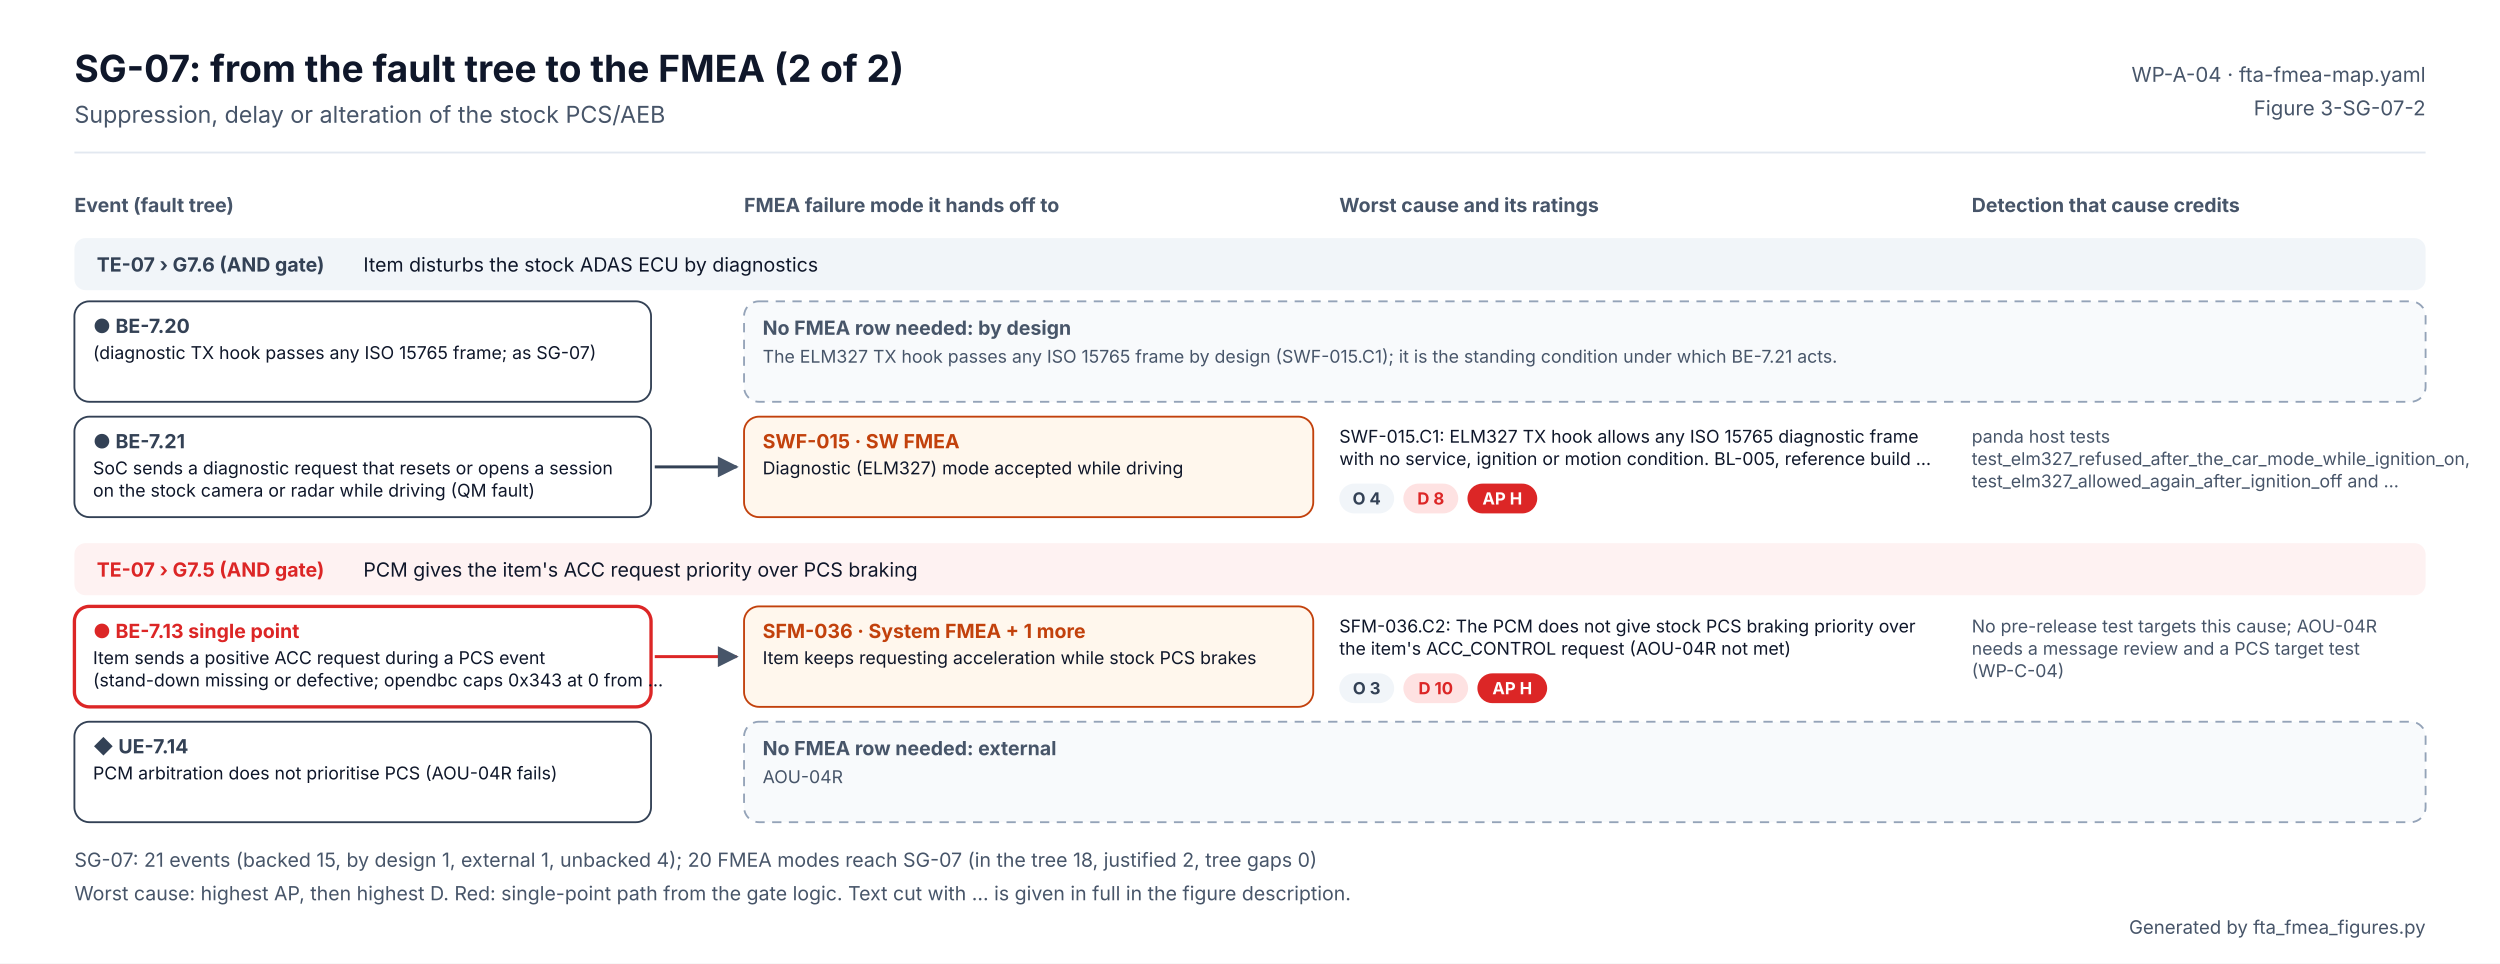
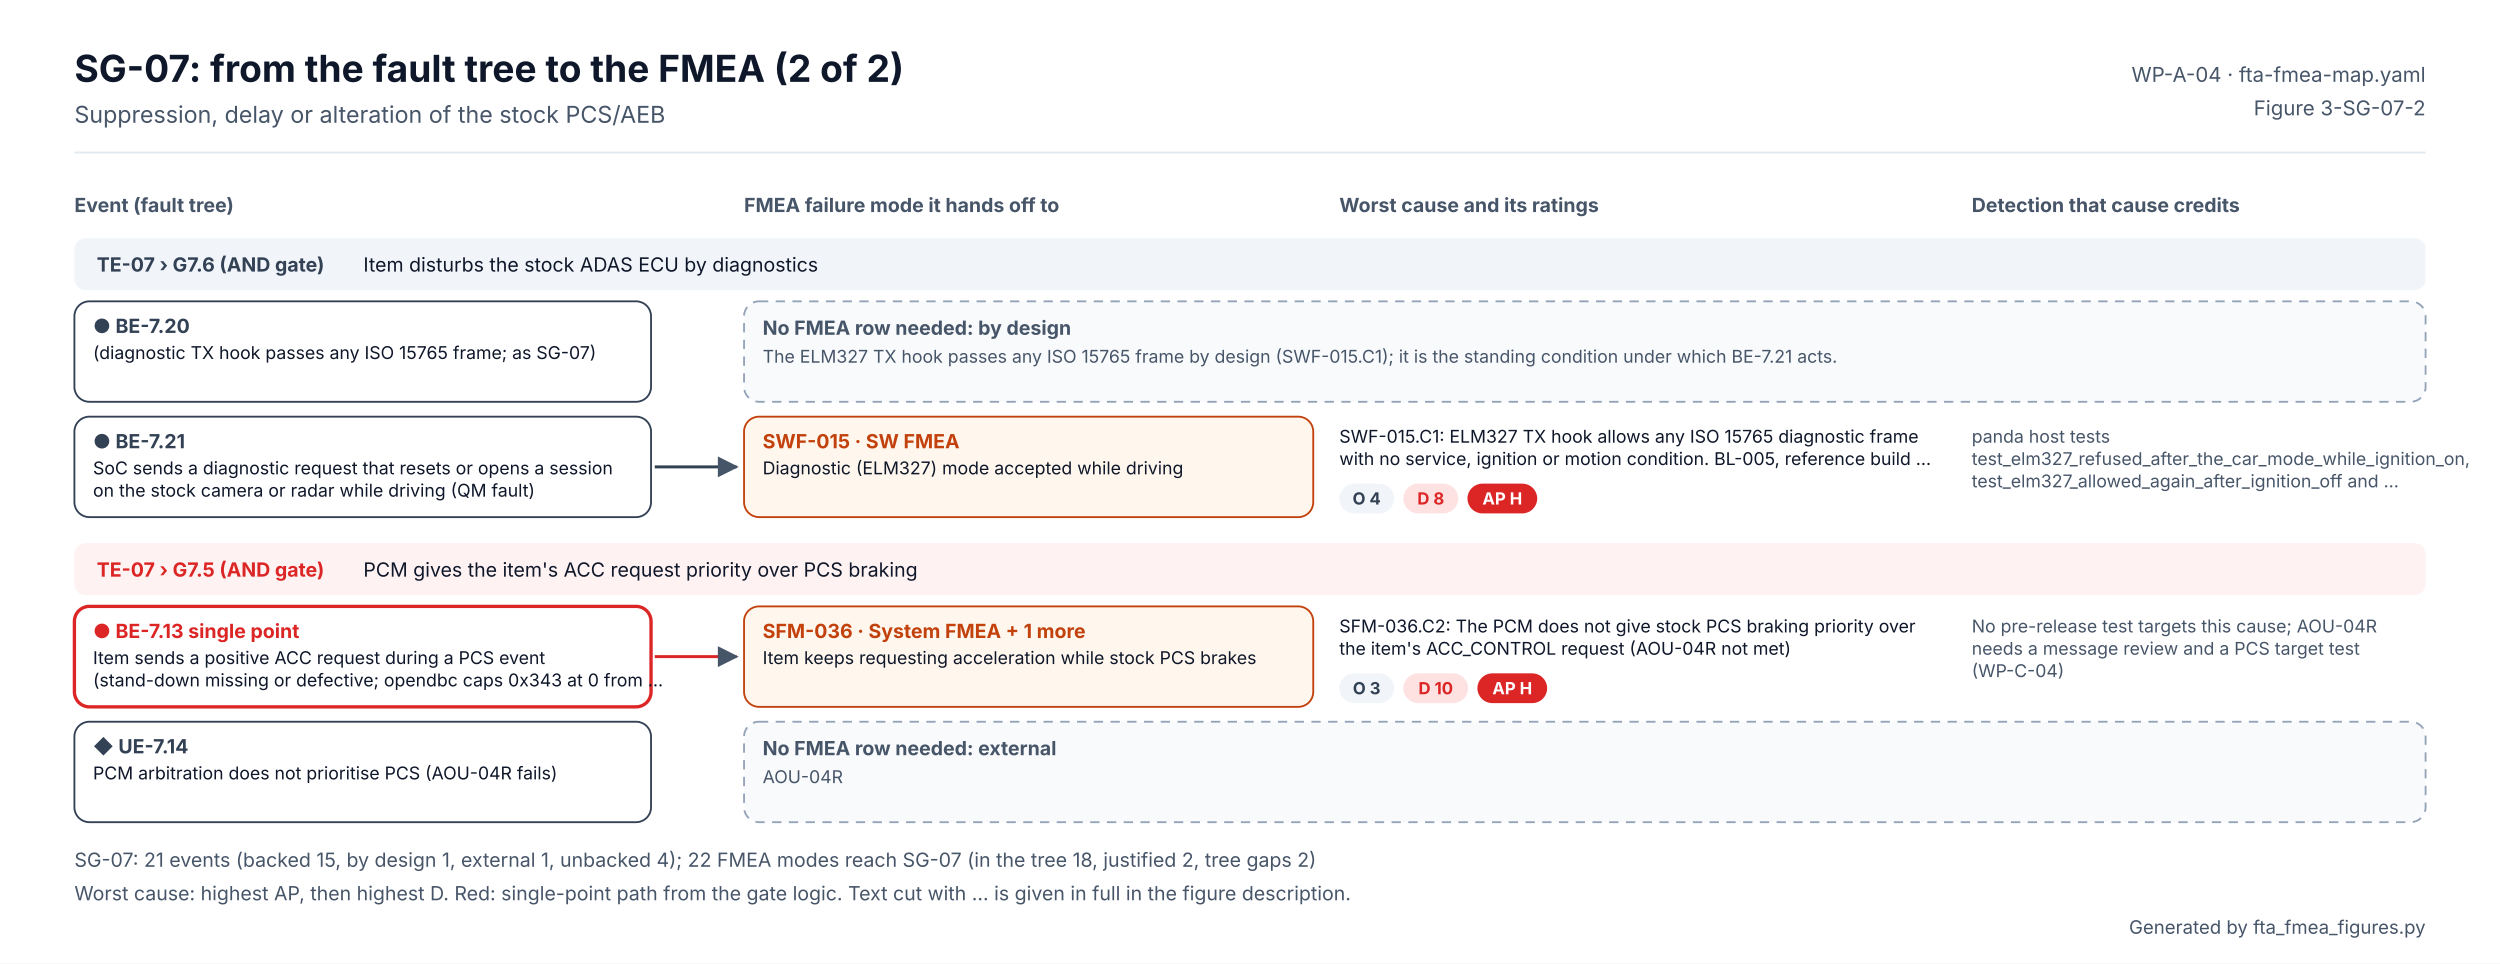
<svg xmlns="http://www.w3.org/2000/svg" width="1344" height="518" viewBox="0 0 1344 518" font-family="Inter, 'Segoe UI', Helvetica, Arial, sans-serif" role="img" aria-labelledby="t d">
  <defs>
    <marker id="ab" viewBox="0 0 10 10" refX="9" refY="5" markerWidth="7" markerHeight="7" orient="auto">
      <path d="M0 0L10 5L0 10z" fill="#2563EB" />
    </marker>
    <marker id="ao" viewBox="0 0 10 10" refX="9" refY="5" markerWidth="7" markerHeight="7" orient="auto">
      <path d="M0 0L10 5L0 10z" fill="#C2410C" />
    </marker>
    <marker id="ag" viewBox="0 0 10 10" refX="9" refY="5" markerWidth="7" markerHeight="7" orient="auto">
      <path d="M0 0L10 5L0 10z" fill="#475569" />
    </marker>
  </defs>
  <rect width="1344" height="518" fill="#FFFFFF" />
  <text x="40" y="44" font-size="20" fill="#0F172A" font-weight="700">SG-07: from the fault tree to the FMEA (2 of 2)</text>
  <text x="40" y="66" font-size="12.5" fill="#475569">Suppression, delay or alteration of the stock PCS/AEB</text>
  <text x="1304" y="44" font-size="11" fill="#475569" text-anchor="end">WP-A-04 · fta-fmea-map.yaml</text>
  <text x="1304" y="62" font-size="11" fill="#475569" text-anchor="end">Figure 3-SG-07-2</text>
  <line x1="40" y1="82" x2="1304" y2="82" stroke="#E2E8F0" />
  <text x="40" y="114" font-size="10.5" fill="#475569" font-weight="700">Event (fault tree)</text>
  <text x="400" y="114" font-size="10.5" fill="#475569" font-weight="700">FMEA failure mode it hands off to</text>
  <text x="720" y="114" font-size="10.5" fill="#475569" font-weight="700">Worst cause and its ratings</text>
  <text x="1060" y="114" font-size="10.5" fill="#475569" font-weight="700">Detection that cause credits</text>
  <rect x="40" y="128" width="1264" height="28" rx="6" fill="#F1F5F9" />
  <text x="52" y="146" font-size="10.5" fill="#334155" font-weight="700">TE-07 › G7.6 (AND gate)</text>
  <text x="195.334" y="146" font-size="10.5" fill="#0F172A">Item disturbs the stock ADAS ECU by diagnostics</text>
  <rect x="40" y="162" width="310" height="54" rx="8" fill="#FFFFFF" stroke="#334155" stroke-width="1" />
  <text x="50" y="179" font-size="10.5" fill="#334155" font-weight="700">● BE-7.20</text>
  <text x="50" y="193" font-size="9.5" fill="#0F172A">(diagnostic TX hook passes any ISO 15765 frame; as SG-07)</text>
  <g>
    <animate attributeName="opacity" values="0.2;0.2;1;1" keyTimes="0;0.08;0.14;1" dur="6s" repeatCount="indefinite" />
    <rect x="400" y="162" width="904" height="54" rx="8" fill="#F8FAFC" stroke="#94A3B8" stroke-dasharray="5 4" />
    <text x="410" y="180" font-size="10.5" fill="#475569" font-weight="700">No FMEA row needed: by design</text>
    <text x="410" y="195" font-size="9.5" fill="#475569">The ELM327 TX hook passes any ISO 15765 frame by design (SWF-015.C1); it is the standing condition under which BE-7.21 acts.</text>
  </g>
  <rect x="40" y="224" width="310" height="54" rx="8" fill="#FFFFFF" stroke="#334155" stroke-width="1" />
  <text x="50" y="241" font-size="10.5" fill="#334155" font-weight="700">● BE-7.21</text>
  <text x="50" y="255" font-size="9.5" fill="#0F172A">SoC sends a diagnostic request that resets or opens a session</text>
  <text x="50" y="267" font-size="9.5" fill="#0F172A">on the stock camera or radar while driving (QM fault)</text>
  <g>
    <animate attributeName="opacity" values="0.2;0.2;1;1" keyTimes="0;0.20;0.26;1" dur="6s" repeatCount="indefinite" />
    <path d="M352 251 H396" stroke="#334155" stroke-width="1.6" marker-end="url(#ag)" />
    <rect x="400" y="224" width="306" height="54" rx="8" fill="#FFF7ED" stroke="#C2410C" />
    <text x="410" y="241" font-size="10.5" fill="#C2410C" font-weight="700">SWF-015 · SW FMEA</text>
    <text x="410" y="255" font-size="9.5" fill="#0F172A">Diagnostic (ELM327) mode accepted while driving</text>
    <text x="720" y="238" font-size="9.5" fill="#0F172A">SWF-015.C1: ELM327 TX hook allows any ISO 15765 diagnostic frame</text>
    <text x="720" y="250" font-size="9.5" fill="#0F172A">with no service, ignition or motion condition. BL-005, reference build …</text>
    <rect x="720" y="260" width="29.5" height="16" rx="8" fill="#F1F5F9" />
    <text x="734.727" y="271.24" font-size="9" fill="#334155" font-weight="700" text-anchor="middle">O 4</text>
    <rect x="754.455" y="260" width="29.5" height="16" rx="8" fill="#FEE2E2" />
    <text x="769.182" y="271.24" font-size="9" fill="#DC2626" font-weight="700" text-anchor="middle">D 8</text>
    <rect x="788.91" y="260" width="37.5" height="16" rx="8" fill="#DC2626" />
    <text x="807.644" y="271.24" font-size="9" fill="#FFFFFF" font-weight="700" text-anchor="middle">AP H</text>
    <text x="1060" y="238" font-size="9.5" fill="#475569">panda host tests</text>
    <text x="1060" y="250" font-size="9.5" fill="#475569">test_elm327_refused_after_the_car_mode_while_ignition_on,</text>
    <text x="1060" y="262" font-size="9.5" fill="#475569">test_elm327_allowed_again_after_ignition_off and …</text>
  </g>
  <rect x="40" y="292" width="1264" height="28" rx="6" fill="#FEF2F2" />
  <text x="52" y="310" font-size="10.5" fill="#DC2626" font-weight="700">TE-07 › G7.5 (AND gate)</text>
  <text x="195.334" y="310" font-size="10.5" fill="#0F172A">PCM gives the item's ACC request priority over PCS braking</text>
  <rect x="40" y="326" width="310" height="54" rx="8" fill="#FFFFFF" stroke="#DC2626" stroke-width="1.8" />
  <text x="50" y="343" font-size="10.5" fill="#DC2626" font-weight="700">● BE-7.13  single point</text>
  <text x="50" y="357" font-size="9.5" fill="#0F172A">Item sends a positive ACC request during a PCS event</text>
  <text x="50" y="369" font-size="9.5" fill="#0F172A">(stand-down missing or defective; opendbc caps 0x343 at 0 from …</text>
  <g>
    <animate attributeName="opacity" values="0.2;0.2;1;1" keyTimes="0;0.32;0.38;1" dur="6s" repeatCount="indefinite" />
    <path d="M352 353 H396" stroke="#DC2626" stroke-width="1.6" marker-end="url(#ag)" />
    <rect x="400" y="326" width="306" height="54" rx="8" fill="#FFF7ED" stroke="#C2410C" />
    <text x="410" y="343" font-size="10.5" fill="#C2410C" font-weight="700">SFM-036 · System FMEA  + 1 more</text>
    <text x="410" y="357" font-size="9.5" fill="#0F172A">Item keeps requesting acceleration while stock PCS brakes</text>
    <text x="720" y="340" font-size="9.5" fill="#0F172A">SFM-036.C2: The PCM does not give stock PCS braking priority over</text>
    <text x="720" y="352" font-size="9.5" fill="#0F172A">the item's ACC_CONTROL request (AOU-04R not met)</text>
    <rect x="720" y="362" width="29.5" height="16" rx="8" fill="#F1F5F9" />
    <text x="734.727" y="373.24" font-size="9" fill="#334155" font-weight="700" text-anchor="middle">O 3</text>
    <rect x="754.455" y="362" width="34.8" height="16" rx="8" fill="#FEE2E2" />
    <text x="771.853" y="373.24" font-size="9" fill="#DC2626" font-weight="700" text-anchor="middle">D 10</text>
    <rect x="794.252" y="362" width="37.5" height="16" rx="8" fill="#DC2626" />
    <text x="812.986" y="373.24" font-size="9" fill="#FFFFFF" font-weight="700" text-anchor="middle">AP H</text>
    <text x="1060" y="340" font-size="9.5" fill="#475569">No pre-release test targets this cause; AOU-04R</text>
    <text x="1060" y="352" font-size="9.5" fill="#475569">needs a message review and a PCS target test</text>
    <text x="1060" y="364" font-size="9.5" fill="#475569">(WP-C-04)</text>
  </g>
  <rect x="40" y="388" width="310" height="54" rx="8" fill="#FFFFFF" stroke="#334155" stroke-width="1" />
  <text x="50" y="405" font-size="10.5" fill="#334155" font-weight="700">◆ UE-7.14</text>
  <text x="50" y="419" font-size="9.5" fill="#0F172A">PCM arbitration does not prioritise PCS (AOU-04R fails)</text>
  <g>
    <animate attributeName="opacity" values="0.2;0.2;1;1" keyTimes="0;0.44;0.50;1" dur="6s" repeatCount="indefinite" />
    <rect x="400" y="388" width="904" height="54" rx="8" fill="#F8FAFC" stroke="#94A3B8" stroke-dasharray="5 4" />
    <text x="410" y="406" font-size="10.5" fill="#475569" font-weight="700">No FMEA row needed: external</text>
    <text x="410" y="421" font-size="9.5" fill="#475569">AOU-04R</text>
  </g>
-   <text x="40" y="466" font-size="10.5" fill="#475569">SG-07: 21 events (backed 15, by design 1, external 1, unbacked 4); 20 FMEA modes reach SG-07 (in the tree 18, justified 2, tree gaps 0)</text>
+   <text x="40" y="466" font-size="10.5" fill="#475569">SG-07: 21 events (backed 15, by design 1, external 1, unbacked 4); 22 FMEA modes reach SG-07 (in the tree 18, justified 2, tree gaps 2)</text>
  <text x="40" y="484" font-size="10.5" fill="#475569">Worst cause: highest AP, then highest D. Red: single-point path from the gate logic. Text cut with … is given in full in the figure description.</text>
  <text x="1304" y="502" font-size="10" fill="#475569" text-anchor="end">Generated by fta_fmea_figures.py</text>
</svg>
